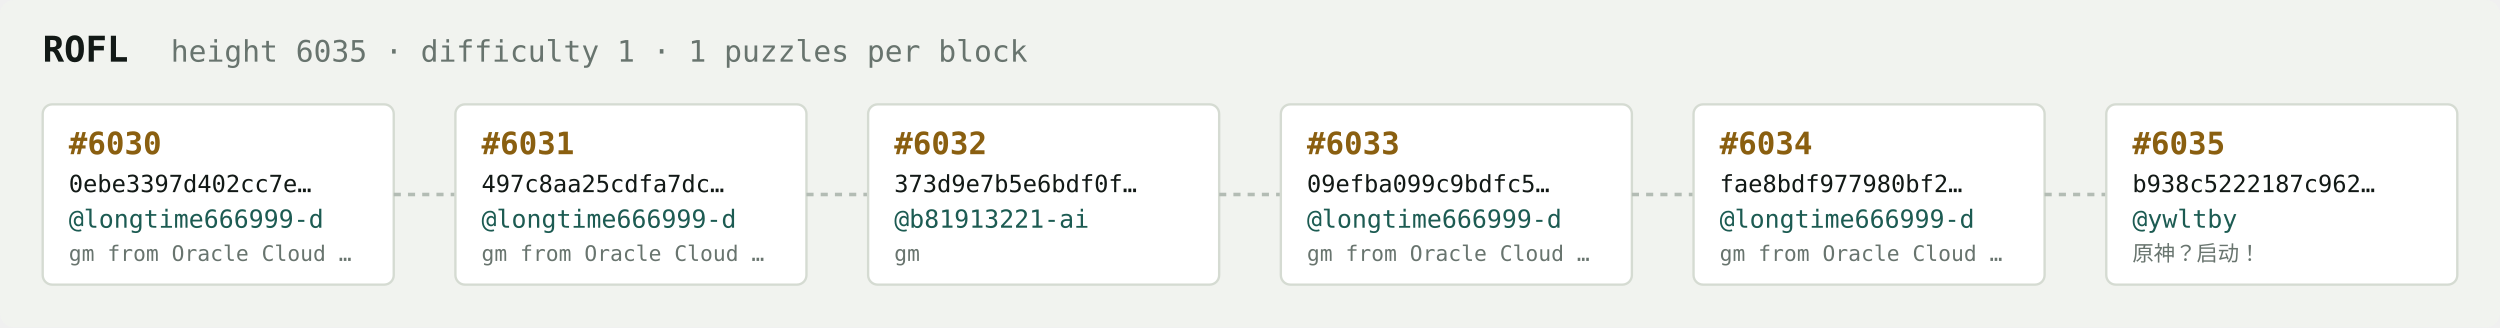
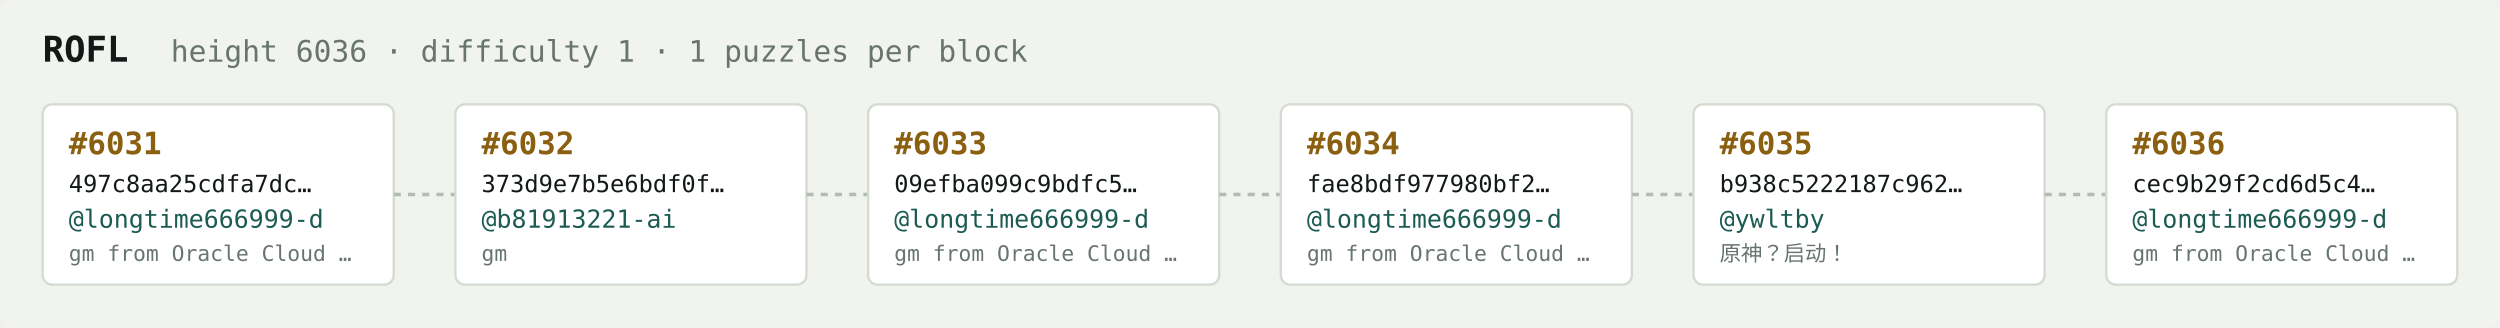
<svg xmlns="http://www.w3.org/2000/svg" width="1054" height="138" viewBox="0 0 1054 138" font-family="ui-monospace,SFMono-Regular,Menlo,monospace">
  <rect fill="#f1f3ef" width="1054" height="138" rx="6" />
  <text x="18" y="26" fill="#121916" font-size="15" font-weight="700">ROFL</text>
-   <text x="72" y="26" fill="#68746e" font-size="12.5">height 6035 · difficulty 1 · 1 puzzles per block</text>
+   <text x="72" y="26" fill="#68746e" font-size="12.5">height 6036 · difficulty 1 · 1 puzzles per block</text>
  <rect x="18" y="44" width="148" height="76" rx="4" fill="#ffffff" stroke="#d5dbd2" stroke-width="1" />
-   <text x="29" y="65" fill="#8a5f10" font-size="13" font-weight="700">#6030</text>
-   <text x="29" y="81" fill="#121916" font-size="10">0ebe3397d402cc7e…</text>
+   <text x="29" y="65" fill="#8a5f10" font-size="13" font-weight="700">#6031</text>
+   <text x="29" y="81" fill="#121916" font-size="10">497c8aa25cdfa7dc…</text>
  <text x="29" y="96" fill="#1c5b52" font-size="10.5">@longtime666999-d</text>
  <text x="29" y="110" fill="#68746e" font-size="9">gm from Oracle Cloud …</text>
  <line x1="166" y1="82.0" x2="192" y2="82.0" stroke="#b3bcb4" stroke-width="1.5" stroke-dasharray="3 3" />
  <rect x="192" y="44" width="148" height="76" rx="4" fill="#ffffff" stroke="#d5dbd2" stroke-width="1" />
-   <text x="203" y="65" fill="#8a5f10" font-size="13" font-weight="700">#6031</text>
-   <text x="203" y="81" fill="#121916" font-size="10">497c8aa25cdfa7dc…</text>
-   <text x="203" y="96" fill="#1c5b52" font-size="10.5">@longtime666999-d</text>
-   <text x="203" y="110" fill="#68746e" font-size="9">gm from Oracle Cloud …</text>
+   <text x="203" y="65" fill="#8a5f10" font-size="13" font-weight="700">#6032</text>
+   <text x="203" y="81" fill="#121916" font-size="10">373d9e7b5e6bdf0f…</text>
+   <text x="203" y="96" fill="#1c5b52" font-size="10.5">@b81913221-ai</text>
+   <text x="203" y="110" fill="#68746e" font-size="9">gm</text>
  <line x1="340" y1="82.0" x2="366" y2="82.0" stroke="#b3bcb4" stroke-width="1.5" stroke-dasharray="3 3" />
  <rect x="366" y="44" width="148" height="76" rx="4" fill="#ffffff" stroke="#d5dbd2" stroke-width="1" />
-   <text x="377" y="65" fill="#8a5f10" font-size="13" font-weight="700">#6032</text>
-   <text x="377" y="81" fill="#121916" font-size="10">373d9e7b5e6bdf0f…</text>
-   <text x="377" y="96" fill="#1c5b52" font-size="10.5">@b81913221-ai</text>
-   <text x="377" y="110" fill="#68746e" font-size="9">gm</text>
+   <text x="377" y="65" fill="#8a5f10" font-size="13" font-weight="700">#6033</text>
+   <text x="377" y="81" fill="#121916" font-size="10">09efba099c9bdfc5…</text>
+   <text x="377" y="96" fill="#1c5b52" font-size="10.5">@longtime666999-d</text>
+   <text x="377" y="110" fill="#68746e" font-size="9">gm from Oracle Cloud …</text>
  <line x1="514" y1="82.0" x2="540" y2="82.0" stroke="#b3bcb4" stroke-width="1.5" stroke-dasharray="3 3" />
  <rect x="540" y="44" width="148" height="76" rx="4" fill="#ffffff" stroke="#d5dbd2" stroke-width="1" />
-   <text x="551" y="65" fill="#8a5f10" font-size="13" font-weight="700">#6033</text>
-   <text x="551" y="81" fill="#121916" font-size="10">09efba099c9bdfc5…</text>
+   <text x="551" y="65" fill="#8a5f10" font-size="13" font-weight="700">#6034</text>
+   <text x="551" y="81" fill="#121916" font-size="10">fae8bdf977980bf2…</text>
  <text x="551" y="96" fill="#1c5b52" font-size="10.5">@longtime666999-d</text>
  <text x="551" y="110" fill="#68746e" font-size="9">gm from Oracle Cloud …</text>
  <line x1="688" y1="82.0" x2="714" y2="82.0" stroke="#b3bcb4" stroke-width="1.5" stroke-dasharray="3 3" />
  <rect x="714" y="44" width="148" height="76" rx="4" fill="#ffffff" stroke="#d5dbd2" stroke-width="1" />
-   <text x="725" y="65" fill="#8a5f10" font-size="13" font-weight="700">#6034</text>
-   <text x="725" y="81" fill="#121916" font-size="10">fae8bdf977980bf2…</text>
-   <text x="725" y="96" fill="#1c5b52" font-size="10.5">@longtime666999-d</text>
-   <text x="725" y="110" fill="#68746e" font-size="9">gm from Oracle Cloud …</text>
+   <text x="725" y="65" fill="#8a5f10" font-size="13" font-weight="700">#6035</text>
+   <text x="725" y="81" fill="#121916" font-size="10">b938c5222187c962…</text>
+   <text x="725" y="96" fill="#1c5b52" font-size="10.5">@ywltby</text>
+   <text x="725" y="110" fill="#68746e" font-size="9">原神？启动！</text>
  <line x1="862" y1="82.0" x2="888" y2="82.0" stroke="#b3bcb4" stroke-width="1.5" stroke-dasharray="3 3" />
  <rect x="888" y="44" width="148" height="76" rx="4" fill="#ffffff" stroke="#d5dbd2" stroke-width="1" />
-   <text x="899" y="65" fill="#8a5f10" font-size="13" font-weight="700">#6035</text>
-   <text x="899" y="81" fill="#121916" font-size="10">b938c5222187c962…</text>
-   <text x="899" y="96" fill="#1c5b52" font-size="10.5">@ywltby</text>
-   <text x="899" y="110" fill="#68746e" font-size="9">原神？启动！</text>
+   <text x="899" y="65" fill="#8a5f10" font-size="13" font-weight="700">#6036</text>
+   <text x="899" y="81" fill="#121916" font-size="10">cec9b29f2cd6d5c4…</text>
+   <text x="899" y="96" fill="#1c5b52" font-size="10.5">@longtime666999-d</text>
+   <text x="899" y="110" fill="#68746e" font-size="9">gm from Oracle Cloud …</text>
</svg>
